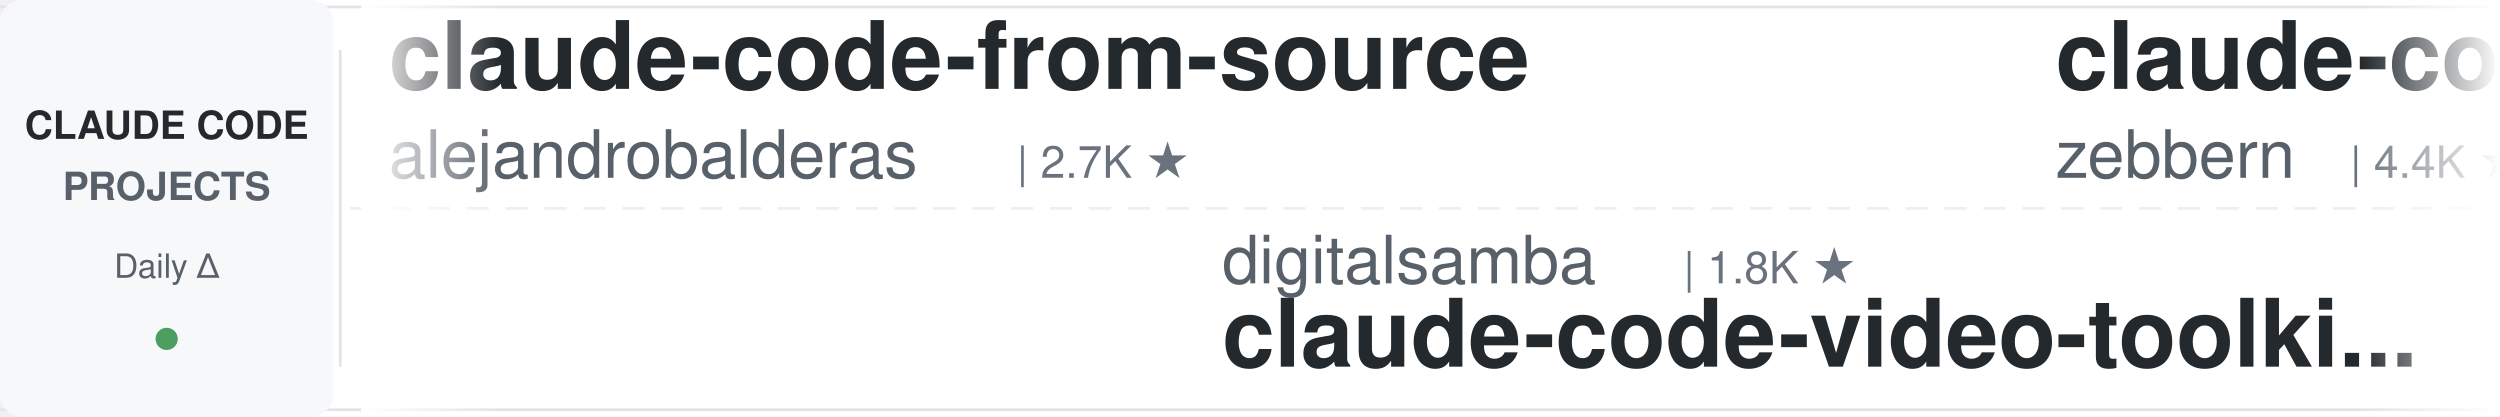
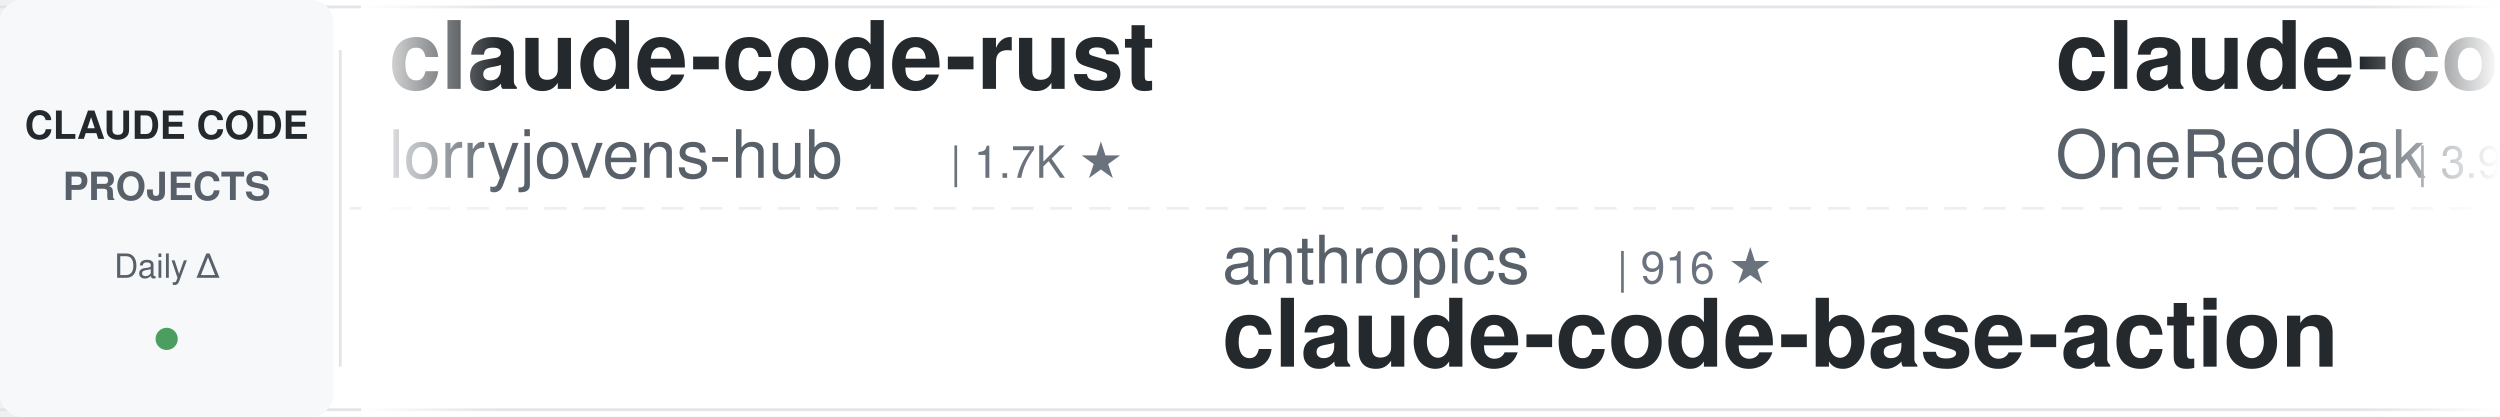
<svg xmlns="http://www.w3.org/2000/svg" width="900" height="150">
  <defs>
    <linearGradient id="leftFade" x1="0%" y1="0%" x2="100%" y2="0%">
      <stop offset="0%" style="stop-color:#ffffff;stop-opacity:1" />
      <stop offset="100%" style="stop-color:#ffffff;stop-opacity:0" />
    </linearGradient>
    <linearGradient id="rightFade" x1="0%" y1="0%" x2="100%" y2="0%">
      <stop offset="0%" style="stop-color:#ffffff;stop-opacity:0" />
      <stop offset="100%" style="stop-color:#ffffff;stop-opacity:1" />
    </linearGradient>
  </defs>
  <rect width="900" height="150" fill="#ffffff" rx="8" />
  <rect x="0" y="2" width="900" height="1" fill="#e1e4e8" />
  <rect x="0" y="147" width="900" height="1" fill="#e1e4e8" />
  <line x1="0" y1="75" x2="900" y2="75" stroke="#e1e4e8" stroke-width="1" stroke-dasharray="8 6" opacity="0.6" />
  <rect x="0" y="0" width="120" height="150" fill="#f6f8fa" rx="8" />
  <text x="60" y="50" font-family="-apple-system, BlinkMacSystemFont, 'Segoe UI', Helvetica, Arial, sans-serif" font-size="14" font-weight="600" fill="#24292e" text-anchor="middle">CLAUDE CODE</text>
  <text x="60" y="72" font-family="-apple-system, BlinkMacSystemFont, 'Segoe UI', Helvetica, Arial, sans-serif" font-size="14" font-weight="600" fill="#586069" text-anchor="middle">PROJECTS</text>
  <text x="60" y="100" font-family="-apple-system, BlinkMacSystemFont, 'Segoe UI', Helvetica, Arial, sans-serif" font-size="12" font-weight="500" fill="#586069" text-anchor="middle">Daily Δ</text>
  <circle cx="60" cy="122" r="4" fill="#22863a" opacity="0.8" />
  <rect x="122" y="18" width="1" height="114" fill="#e1e4e8" />
  <clipPath id="tickerClip">
    <rect x="130" y="0" width="770" height="150" />
  </clipPath>
  <g clip-path="url(#tickerClip)">
    <g id="tickerItems">
      <animateTransform attributeName="transform" attributeType="XML" type="translate" from="0 0" to="-3000 0" dur="54s" repeatCount="indefinite" />
      <g transform="translate(0, 0)">
-         <text x="140" y="32" font-family="-apple-system, BlinkMacSystemFont, 'Segoe UI', Helvetica, Arial, sans-serif" font-size="34" font-weight="600" fill="#24292e">claude-code-from-source</text>
-         <text x="140" y="64" font-family="-apple-system, BlinkMacSystemFont, 'Segoe UI', Helvetica, Arial, sans-serif" font-size="24" font-weight="400" fill="#586069">alejandrobalderas</text>
-         <text x="366" y="64" font-family="-apple-system, BlinkMacSystemFont, 'Segoe UI', Helvetica, Arial, sans-serif" font-size="16" font-weight="500" fill="#6a737d">| 2.7K ★</text>
+         <text x="140" y="32" font-family="-apple-system, BlinkMacSystemFont, 'Segoe UI', Helvetica, Arial, sans-serif" font-size="34" font-weight="600" fill="#24292e">claude-code-rust</text>
+         <text x="140" y="64" font-family="-apple-system, BlinkMacSystemFont, 'Segoe UI', Helvetica, Arial, sans-serif" font-size="24" font-weight="400" fill="#586069">lorryjovens-hub</text>
+         <text x="342" y="64" font-family="-apple-system, BlinkMacSystemFont, 'Segoe UI', Helvetica, Arial, sans-serif" font-size="16" font-weight="500" fill="#6a737d">| 1.7K ★</text>
      </g>
      <g transform="translate(300, 0)">
-         <text x="140" y="102" font-family="-apple-system, BlinkMacSystemFont, 'Segoe UI', Helvetica, Arial, sans-serif" font-size="24" font-weight="400" fill="#586069">digitalsamba</text>
-         <text x="306" y="102" font-family="-apple-system, BlinkMacSystemFont, 'Segoe UI', Helvetica, Arial, sans-serif" font-size="16" font-weight="500" fill="#6a737d">| 1.8K ★</text>
-         <text x="140" y="132" font-family="-apple-system, BlinkMacSystemFont, 'Segoe UI', Helvetica, Arial, sans-serif" font-size="34" font-weight="600" fill="#24292e">claude-code-video-toolki...</text>
+         <text x="140" y="102" font-family="-apple-system, BlinkMacSystemFont, 'Segoe UI', Helvetica, Arial, sans-serif" font-size="24" font-weight="400" fill="#586069">anthropics</text>
+         <text x="282" y="102" font-family="-apple-system, BlinkMacSystemFont, 'Segoe UI', Helvetica, Arial, sans-serif" font-size="16" font-weight="500" fill="#6a737d">| 916 ★</text>
+         <text x="140" y="132" font-family="-apple-system, BlinkMacSystemFont, 'Segoe UI', Helvetica, Arial, sans-serif" font-size="34" font-weight="600" fill="#24292e">claude-code-base-action</text>
      </g>
      <g transform="translate(600, 0)">
-         <text x="140" y="32" font-family="-apple-system, BlinkMacSystemFont, 'Segoe UI', Helvetica, Arial, sans-serif" font-size="34" font-weight="600" fill="#24292e">claude-code-guide</text>
-         <text x="140" y="64" font-family="-apple-system, BlinkMacSystemFont, 'Segoe UI', Helvetica, Arial, sans-serif" font-size="24" font-weight="400" fill="#586069">zebbern</text>
-         <text x="246" y="64" font-family="-apple-system, BlinkMacSystemFont, 'Segoe UI', Helvetica, Arial, sans-serif" font-size="16" font-weight="500" fill="#6a737d">| 4.4K ★</text>
+         <text x="140" y="32" font-family="-apple-system, BlinkMacSystemFont, 'Segoe UI', Helvetica, Arial, sans-serif" font-size="34" font-weight="600" fill="#24292e">claude-code-workflows</text>
+         <text x="140" y="64" font-family="-apple-system, BlinkMacSystemFont, 'Segoe UI', Helvetica, Arial, sans-serif" font-size="24" font-weight="400" fill="#586069">OneRedOak</text>
+         <text x="270" y="64" font-family="-apple-system, BlinkMacSystemFont, 'Segoe UI', Helvetica, Arial, sans-serif" font-size="16" font-weight="500" fill="#6a737d">| 3.9K ★</text>
      </g>
      <g transform="translate(900, 0)">
-         <text x="140" y="102" font-family="-apple-system, BlinkMacSystemFont, 'Segoe UI', Helvetica, Arial, sans-serif" font-size="24" font-weight="400" fill="#586069">https-deeplearning-ai</text>
-         <text x="414" y="102" font-family="-apple-system, BlinkMacSystemFont, 'Segoe UI', Helvetica, Arial, sans-serif" font-size="16" font-weight="500" fill="#6a737d">| 535 ★</text>
-         <text x="140" y="132" font-family="-apple-system, BlinkMacSystemFont, 'Segoe UI', Helvetica, Arial, sans-serif" font-size="34" font-weight="600" fill="#24292e">sc-claude-code-files</text>
+         <text x="140" y="102" font-family="-apple-system, BlinkMacSystemFont, 'Segoe UI', Helvetica, Arial, sans-serif" font-size="24" font-weight="400" fill="#586069">jqueryscript</text>
+         <text x="306" y="102" font-family="-apple-system, BlinkMacSystemFont, 'Segoe UI', Helvetica, Arial, sans-serif" font-size="16" font-weight="500" fill="#6a737d">| 469 ★</text>
+         <text x="140" y="132" font-family="-apple-system, BlinkMacSystemFont, 'Segoe UI', Helvetica, Arial, sans-serif" font-size="34" font-weight="600" fill="#24292e">awesome-claude-code</text>
      </g>
      <g transform="translate(1200, 0)">
-         <text x="140" y="32" font-family="-apple-system, BlinkMacSystemFont, 'Segoe UI', Helvetica, Arial, sans-serif" font-size="34" font-weight="600" fill="#24292e">claude-code-settings</text>
-         <text x="140" y="64" font-family="-apple-system, BlinkMacSystemFont, 'Segoe UI', Helvetica, Arial, sans-serif" font-size="24" font-weight="400" fill="#586069">feiskyer</text>
-         <text x="258" y="64" font-family="-apple-system, BlinkMacSystemFont, 'Segoe UI', Helvetica, Arial, sans-serif" font-size="16" font-weight="500" fill="#6a737d">| 1.6K ★</text>
+         <text x="140" y="32" font-family="-apple-system, BlinkMacSystemFont, 'Segoe UI', Helvetica, Arial, sans-serif" font-size="34" font-weight="600" fill="#24292e">claude-code-best-practic...</text>
+         <text x="140" y="64" font-family="-apple-system, BlinkMacSystemFont, 'Segoe UI', Helvetica, Arial, sans-serif" font-size="24" font-weight="400" fill="#586069">shanraisshan</text>
+         <text x="306" y="64" font-family="-apple-system, BlinkMacSystemFont, 'Segoe UI', Helvetica, Arial, sans-serif" font-size="16" font-weight="500" fill="#6a737d">| 63.1K ★</text>
      </g>
      <g transform="translate(1500, 0)">
-         <text x="140" y="102" font-family="-apple-system, BlinkMacSystemFont, 'Segoe UI', Helvetica, Arial, sans-serif" font-size="24" font-weight="400" fill="#586069">1rgs</text>
-         <text x="210" y="102" font-family="-apple-system, BlinkMacSystemFont, 'Segoe UI', Helvetica, Arial, sans-serif" font-size="16" font-weight="500" fill="#6a737d">| 3.7K ★</text>
-         <text x="140" y="132" font-family="-apple-system, BlinkMacSystemFont, 'Segoe UI', Helvetica, Arial, sans-serif" font-size="34" font-weight="600" fill="#24292e">claude-code-proxy</text>
+         <text x="140" y="102" font-family="-apple-system, BlinkMacSystemFont, 'Segoe UI', Helvetica, Arial, sans-serif" font-size="24" font-weight="400" fill="#586069">SeemSeam</text>
+         <text x="258" y="102" font-family="-apple-system, BlinkMacSystemFont, 'Segoe UI', Helvetica, Arial, sans-serif" font-size="16" font-weight="500" fill="#6a737d">| 3.3K ★</text>
+         <text x="140" y="132" font-family="-apple-system, BlinkMacSystemFont, 'Segoe UI', Helvetica, Arial, sans-serif" font-size="34" font-weight="600" fill="#24292e">claude_codex_bridge</text>
      </g>
      <g transform="translate(1800, 0)">
-         <text x="140" y="32" font-family="-apple-system, BlinkMacSystemFont, 'Segoe UI', Helvetica, Arial, sans-serif" font-size="34" font-weight="600" fill="#24292e">claude-code-hub</text>
-         <text x="140" y="64" font-family="-apple-system, BlinkMacSystemFont, 'Segoe UI', Helvetica, Arial, sans-serif" font-size="24" font-weight="400" fill="#586069">ding113</text>
-         <text x="246" y="64" font-family="-apple-system, BlinkMacSystemFont, 'Segoe UI', Helvetica, Arial, sans-serif" font-size="16" font-weight="500" fill="#6a737d">| 3.3K ★</text>
+         <text x="140" y="32" font-family="-apple-system, BlinkMacSystemFont, 'Segoe UI', Helvetica, Arial, sans-serif" font-size="34" font-weight="600" fill="#24292e">claude-code-ultimate-gui...</text>
+         <text x="140" y="64" font-family="-apple-system, BlinkMacSystemFont, 'Segoe UI', Helvetica, Arial, sans-serif" font-size="24" font-weight="400" fill="#586069">FlorianBruniaux</text>
+         <text x="342" y="64" font-family="-apple-system, BlinkMacSystemFont, 'Segoe UI', Helvetica, Arial, sans-serif" font-size="16" font-weight="500" fill="#6a737d">| 5.5K ★</text>
      </g>
      <g transform="translate(2100, 0)">
-         <text x="140" y="102" font-family="-apple-system, BlinkMacSystemFont, 'Segoe UI', Helvetica, Arial, sans-serif" font-size="24" font-weight="400" fill="#586069">JrCx7scC</text>
-         <text x="258" y="102" font-family="-apple-system, BlinkMacSystemFont, 'Segoe UI', Helvetica, Arial, sans-serif" font-size="16" font-weight="500" fill="#6a737d">| 371 ★</text>
-         <text x="140" y="132" font-family="-apple-system, BlinkMacSystemFont, 'Segoe UI', Helvetica, Arial, sans-serif" font-size="34" font-weight="600" fill="#24292e">claude-code-source</text>
+         <text x="140" y="102" font-family="-apple-system, BlinkMacSystemFont, 'Segoe UI', Helvetica, Arial, sans-serif" font-size="24" font-weight="400" fill="#586069">luongnv89</text>
+         <text x="270" y="102" font-family="-apple-system, BlinkMacSystemFont, 'Segoe UI', Helvetica, Arial, sans-serif" font-size="16" font-weight="500" fill="#6a737d">| 40.0K ★</text>
+         <text x="140" y="132" font-family="-apple-system, BlinkMacSystemFont, 'Segoe UI', Helvetica, Arial, sans-serif" font-size="34" font-weight="600" fill="#24292e">claude-howto</text>
      </g>
      <g transform="translate(2400, 0)">
-         <text x="140" y="32" font-family="-apple-system, BlinkMacSystemFont, 'Segoe UI', Helvetica, Arial, sans-serif" font-size="34" font-weight="600" fill="#24292e">claude-code-router</text>
-         <text x="140" y="64" font-family="-apple-system, BlinkMacSystemFont, 'Segoe UI', Helvetica, Arial, sans-serif" font-size="24" font-weight="400" fill="#586069">musistudio</text>
-         <text x="282" y="64" font-family="-apple-system, BlinkMacSystemFont, 'Segoe UI', Helvetica, Arial, sans-serif" font-size="16" font-weight="500" fill="#6a737d">| 35.9K ★</text>
+         <text x="140" y="32" font-family="-apple-system, BlinkMacSystemFont, 'Segoe UI', Helvetica, Arial, sans-serif" font-size="34" font-weight="600" fill="#24292e">learn-claude-code</text>
+         <text x="140" y="64" font-family="-apple-system, BlinkMacSystemFont, 'Segoe UI', Helvetica, Arial, sans-serif" font-size="24" font-weight="400" fill="#586069">shareAI-lab</text>
+         <text x="294" y="64" font-family="-apple-system, BlinkMacSystemFont, 'Segoe UI', Helvetica, Arial, sans-serif" font-size="16" font-weight="500" fill="#6a737d">| 71.5K ★</text>
      </g>
      <g transform="translate(2700, 0)">
-         <text x="140" y="102" font-family="-apple-system, BlinkMacSystemFont, 'Segoe UI', Helvetica, Arial, sans-serif" font-size="24" font-weight="400" fill="#586069">Windy3f3f3f3f</text>
-         <text x="318" y="102" font-family="-apple-system, BlinkMacSystemFont, 'Segoe UI', Helvetica, Arial, sans-serif" font-size="16" font-weight="500" fill="#6a737d">| 2.4K ★</text>
-         <text x="140" y="132" font-family="-apple-system, BlinkMacSystemFont, 'Segoe UI', Helvetica, Arial, sans-serif" font-size="34" font-weight="600" fill="#24292e">claude-code-from-scratch</text>
+         <text x="140" y="102" font-family="-apple-system, BlinkMacSystemFont, 'Segoe UI', Helvetica, Arial, sans-serif" font-size="24" font-weight="400" fill="#586069">nicedreamzapp</text>
+         <text x="318" y="102" font-family="-apple-system, BlinkMacSystemFont, 'Segoe UI', Helvetica, Arial, sans-serif" font-size="16" font-weight="500" fill="#6a737d">| 3.0K ★</text>
+         <text x="140" y="132" font-family="-apple-system, BlinkMacSystemFont, 'Segoe UI', Helvetica, Arial, sans-serif" font-size="34" font-weight="600" fill="#24292e">claude-code-local</text>
      </g>
      <g transform="translate(3000, 0)">
-         <text x="140" y="32" font-family="-apple-system, BlinkMacSystemFont, 'Segoe UI', Helvetica, Arial, sans-serif" font-size="34" font-weight="600" fill="#24292e">claude-code-from-source</text>
-         <text x="140" y="64" font-family="-apple-system, BlinkMacSystemFont, 'Segoe UI', Helvetica, Arial, sans-serif" font-size="24" font-weight="400" fill="#586069">alejandrobalderas</text>
-         <text x="366" y="64" font-family="-apple-system, BlinkMacSystemFont, 'Segoe UI', Helvetica, Arial, sans-serif" font-size="16" font-weight="500" fill="#6a737d">| 2.7K ★</text>
+         <text x="140" y="32" font-family="-apple-system, BlinkMacSystemFont, 'Segoe UI', Helvetica, Arial, sans-serif" font-size="34" font-weight="600" fill="#24292e">claude-code-rust</text>
+         <text x="140" y="64" font-family="-apple-system, BlinkMacSystemFont, 'Segoe UI', Helvetica, Arial, sans-serif" font-size="24" font-weight="400" fill="#586069">lorryjovens-hub</text>
+         <text x="342" y="64" font-family="-apple-system, BlinkMacSystemFont, 'Segoe UI', Helvetica, Arial, sans-serif" font-size="16" font-weight="500" fill="#6a737d">| 1.7K ★</text>
      </g>
      <g transform="translate(3300, 0)">
-         <text x="140" y="102" font-family="-apple-system, BlinkMacSystemFont, 'Segoe UI', Helvetica, Arial, sans-serif" font-size="24" font-weight="400" fill="#586069">digitalsamba</text>
-         <text x="306" y="102" font-family="-apple-system, BlinkMacSystemFont, 'Segoe UI', Helvetica, Arial, sans-serif" font-size="16" font-weight="500" fill="#6a737d">| 1.8K ★</text>
-         <text x="140" y="132" font-family="-apple-system, BlinkMacSystemFont, 'Segoe UI', Helvetica, Arial, sans-serif" font-size="34" font-weight="600" fill="#24292e">claude-code-video-toolki...</text>
+         <text x="140" y="102" font-family="-apple-system, BlinkMacSystemFont, 'Segoe UI', Helvetica, Arial, sans-serif" font-size="24" font-weight="400" fill="#586069">anthropics</text>
+         <text x="282" y="102" font-family="-apple-system, BlinkMacSystemFont, 'Segoe UI', Helvetica, Arial, sans-serif" font-size="16" font-weight="500" fill="#6a737d">| 916 ★</text>
+         <text x="140" y="132" font-family="-apple-system, BlinkMacSystemFont, 'Segoe UI', Helvetica, Arial, sans-serif" font-size="34" font-weight="600" fill="#24292e">claude-code-base-action</text>
      </g>
      <g transform="translate(3600, 0)">
-         <text x="140" y="32" font-family="-apple-system, BlinkMacSystemFont, 'Segoe UI', Helvetica, Arial, sans-serif" font-size="34" font-weight="600" fill="#24292e">claude-code-guide</text>
-         <text x="140" y="64" font-family="-apple-system, BlinkMacSystemFont, 'Segoe UI', Helvetica, Arial, sans-serif" font-size="24" font-weight="400" fill="#586069">zebbern</text>
-         <text x="246" y="64" font-family="-apple-system, BlinkMacSystemFont, 'Segoe UI', Helvetica, Arial, sans-serif" font-size="16" font-weight="500" fill="#6a737d">| 4.4K ★</text>
+         <text x="140" y="32" font-family="-apple-system, BlinkMacSystemFont, 'Segoe UI', Helvetica, Arial, sans-serif" font-size="34" font-weight="600" fill="#24292e">claude-code-workflows</text>
+         <text x="140" y="64" font-family="-apple-system, BlinkMacSystemFont, 'Segoe UI', Helvetica, Arial, sans-serif" font-size="24" font-weight="400" fill="#586069">OneRedOak</text>
+         <text x="270" y="64" font-family="-apple-system, BlinkMacSystemFont, 'Segoe UI', Helvetica, Arial, sans-serif" font-size="16" font-weight="500" fill="#6a737d">| 3.9K ★</text>
      </g>
      <g transform="translate(3900, 0)">
-         <text x="140" y="102" font-family="-apple-system, BlinkMacSystemFont, 'Segoe UI', Helvetica, Arial, sans-serif" font-size="24" font-weight="400" fill="#586069">https-deeplearning-ai</text>
-         <text x="414" y="102" font-family="-apple-system, BlinkMacSystemFont, 'Segoe UI', Helvetica, Arial, sans-serif" font-size="16" font-weight="500" fill="#6a737d">| 535 ★</text>
-         <text x="140" y="132" font-family="-apple-system, BlinkMacSystemFont, 'Segoe UI', Helvetica, Arial, sans-serif" font-size="34" font-weight="600" fill="#24292e">sc-claude-code-files</text>
+         <text x="140" y="102" font-family="-apple-system, BlinkMacSystemFont, 'Segoe UI', Helvetica, Arial, sans-serif" font-size="24" font-weight="400" fill="#586069">jqueryscript</text>
+         <text x="306" y="102" font-family="-apple-system, BlinkMacSystemFont, 'Segoe UI', Helvetica, Arial, sans-serif" font-size="16" font-weight="500" fill="#6a737d">| 469 ★</text>
+         <text x="140" y="132" font-family="-apple-system, BlinkMacSystemFont, 'Segoe UI', Helvetica, Arial, sans-serif" font-size="34" font-weight="600" fill="#24292e">awesome-claude-code</text>
      </g>
    </g>
  </g>
  <rect x="130" y="0" width="50" height="150" fill="url(#leftFade)" />
  <rect x="850" y="0" width="50" height="150" fill="url(#rightFade)" />
</svg>
